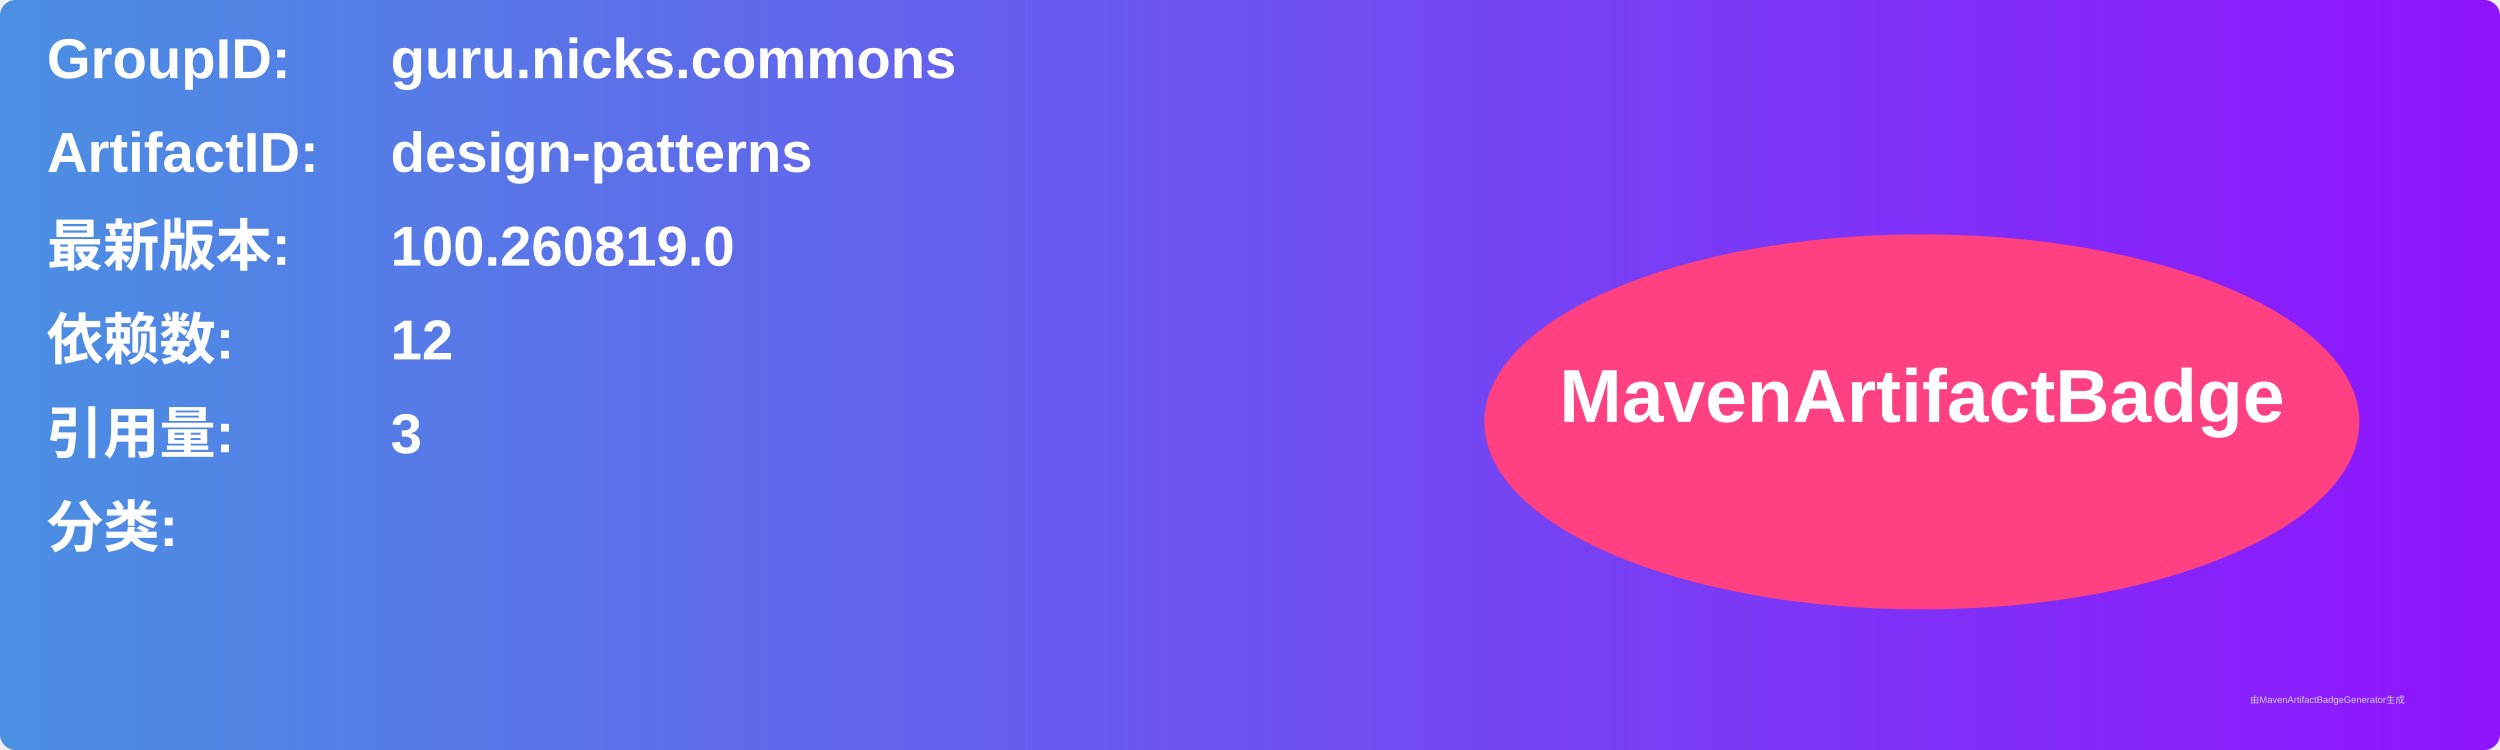
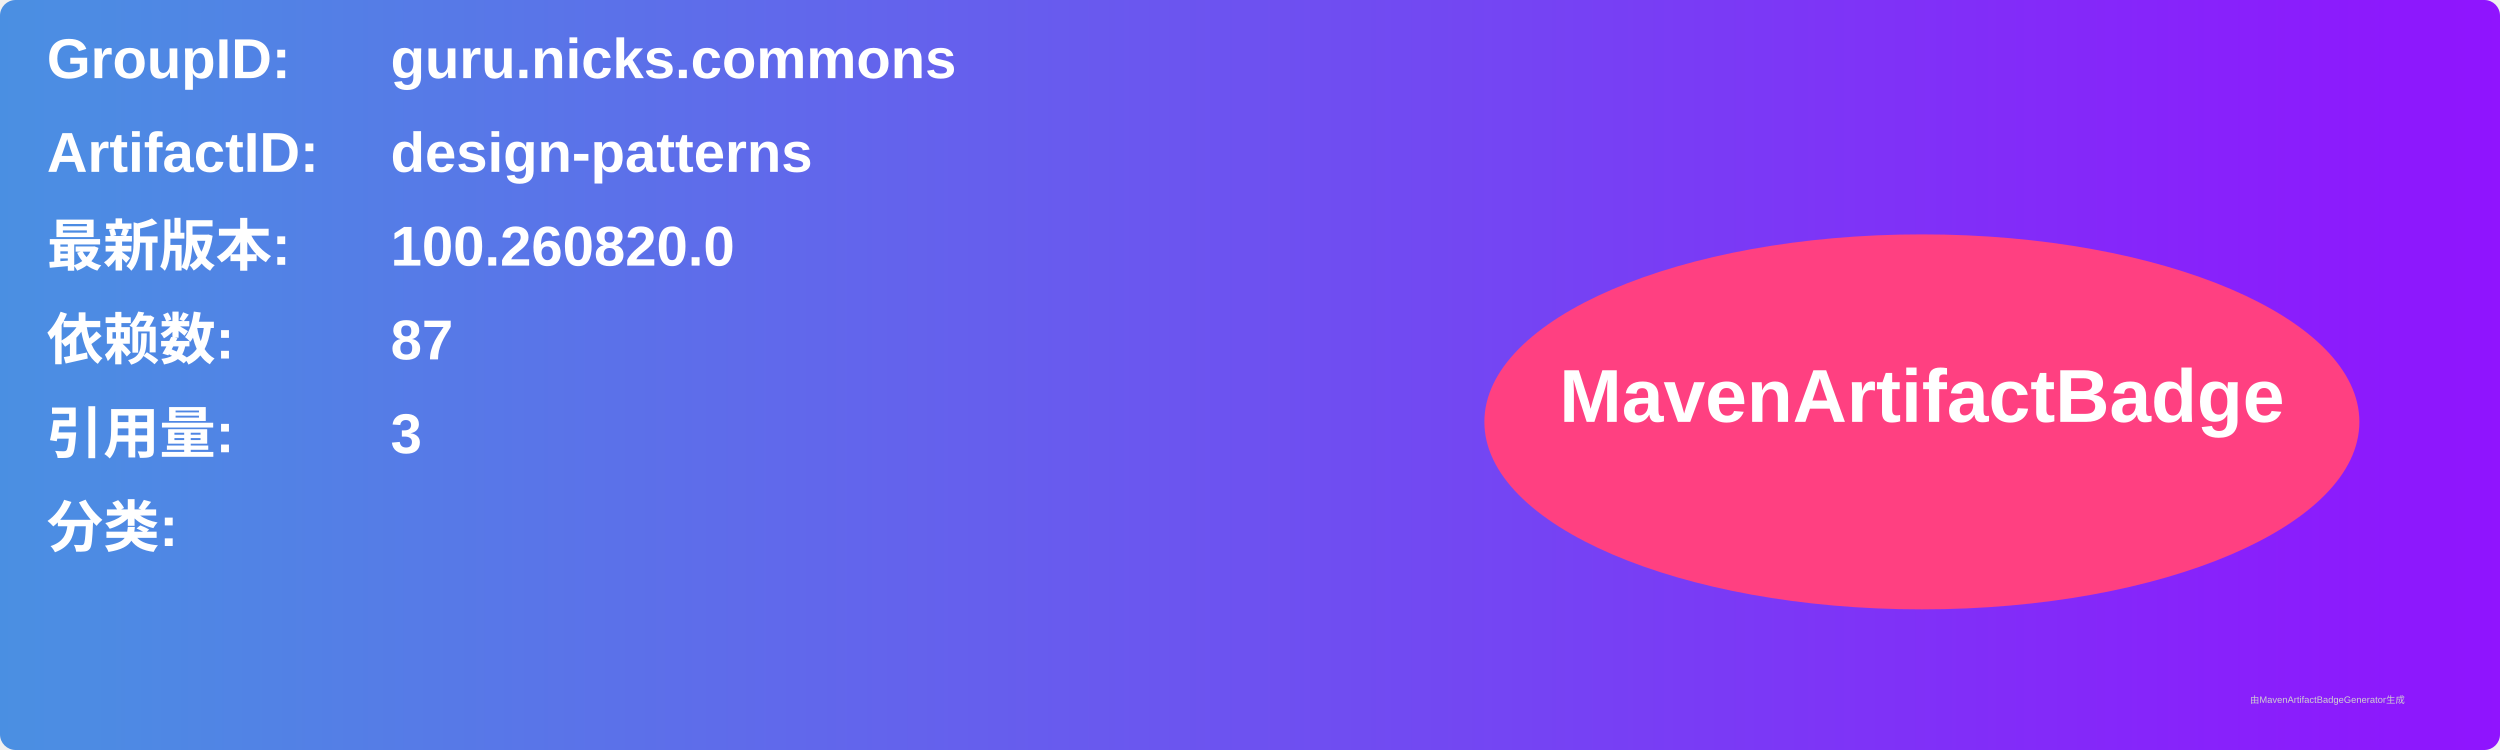
<svg xmlns="http://www.w3.org/2000/svg" width="800" height="240" viewBox="0 0 800 240">
  <linearGradient id="grad" x1="0%" y1="0%" x2="100%" y2="0%">
    <stop offset="0%" stop-color="#4a90e2" />
    <stop offset="100%" stop-color="#9013fe" />
  </linearGradient>
  <rect width="100%" height="100%" rx="5" ry="5" fill="url(#grad)" />
  <g transform="translate(15, 15)">
    <text x="0" y="10" font-family="Arial" font-size="18" fill="white" font-weight="bold" width="260">GroupID:</text>
    <text x="110" y="10" font-family="Arial" font-size="18" fill="white" font-weight="bold" width="460">guru.nicks.commons</text>
    <text x="0" y="40" font-family="Arial" font-size="18" fill="white" font-weight="bold" width="260">ArtifactID:</text>
    <text x="110" y="40" font-family="Arial" font-size="18" fill="white" font-weight="bold" width="460">design-patterns</text>
    <text x="0" y="70" font-family="Arial" font-size="18" fill="white" font-weight="bold">最新版本:</text>
    <text x="110" y="70" font-family="Arial" font-size="18" fill="white" font-weight="bold">
-       <tspan font-weight="bold">100.260819.0</tspan>
+       <tspan font-weight="bold">100.260820.0</tspan>
    </text>
    <text x="0" y="100" font-family="Arial" font-size="18" fill="white" font-weight="bold">依赖数: </text>
    <text x="110" y="100" font-family="Arial" font-size="18" fill="white">
-       <tspan font-weight="bold">12</tspan>
+       <tspan font-weight="bold">87</tspan>
    </text>
    <text x="0" y="130" font-family="Arial" font-size="18" fill="white" font-weight="bold">引用量: </text>
    <text x="110" y="130" font-family="Arial" font-size="18" fill="white">
      <tspan font-weight="bold">3</tspan>
    </text>
    <text x="0" y="160" font-family="Arial" font-size="18" fill="white" font-weight="bold">分类:</text>
    <text x="10" y="190" font-family="Arial" font-size="10" fill="white">
      <tspan font-weight="bold" />
    </text>
    <ellipse cx="600" cy="120" rx="140" ry="60" fill="#ff4081" />
    <text x="600" y="120" text-anchor="middle" font-family="Arial" font-size="24" fill="white" font-weight="bold">MavenArtifactBadge</text>
  </g>
  <text x="720" y="225" font-family="Arial" font-size="3" fill="#d0d0d0">由MavenArtifactBadgeGenerator生成</text>
</svg>
